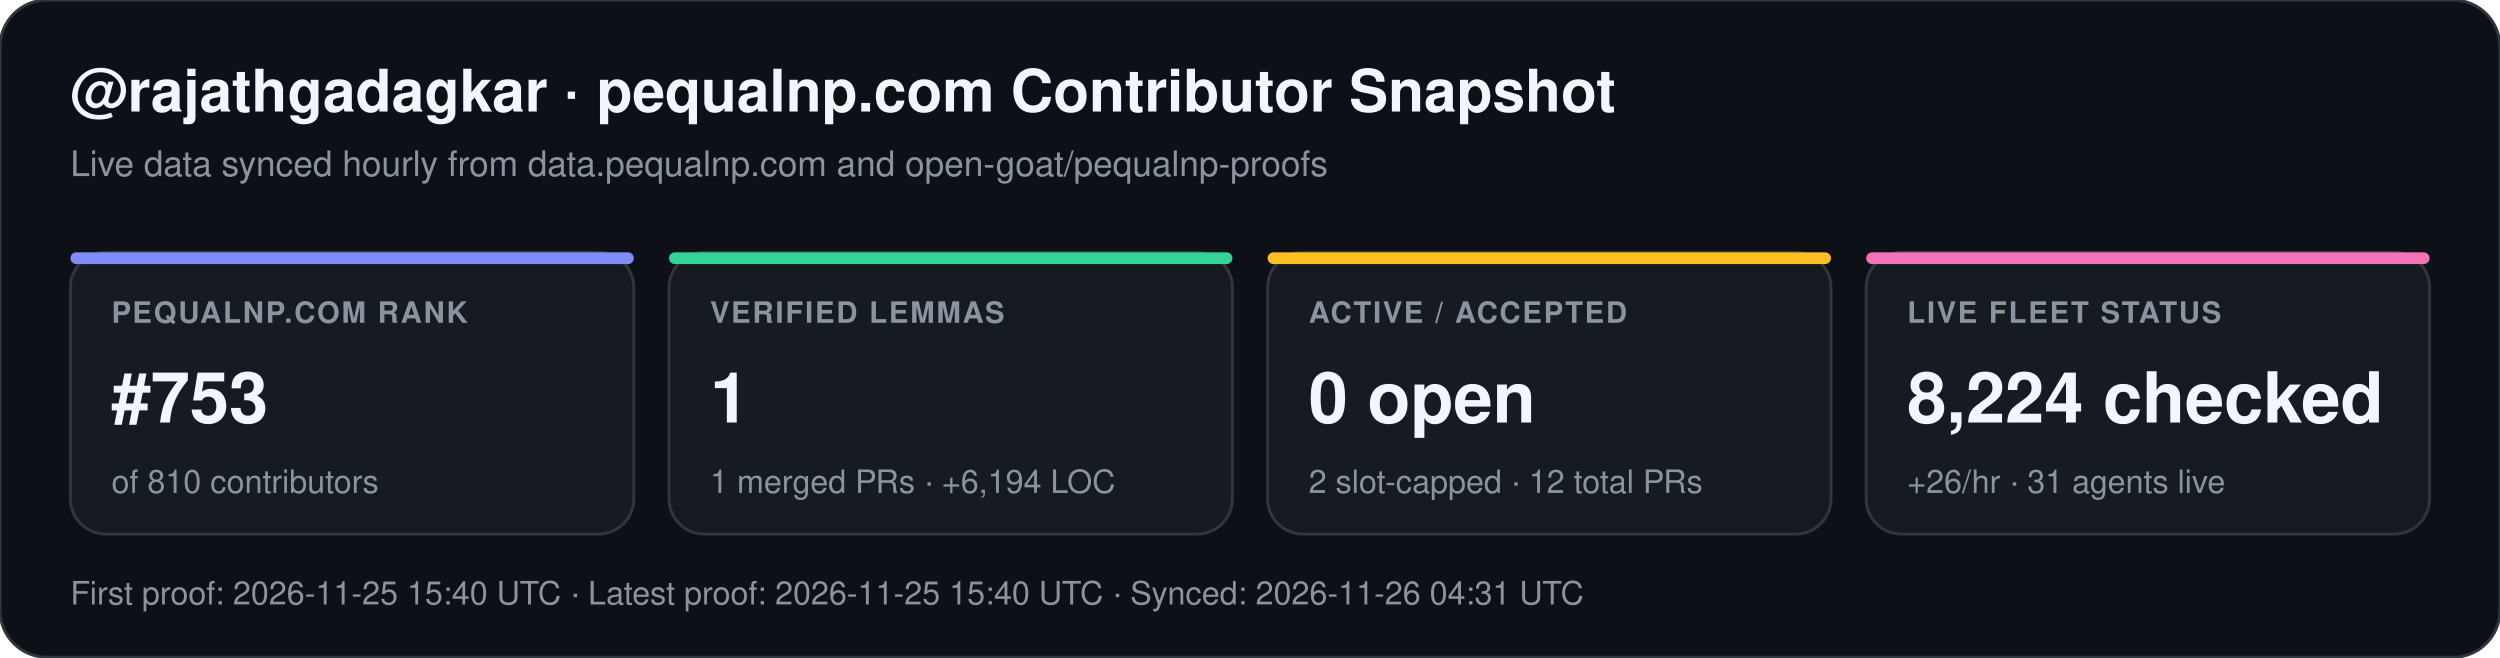
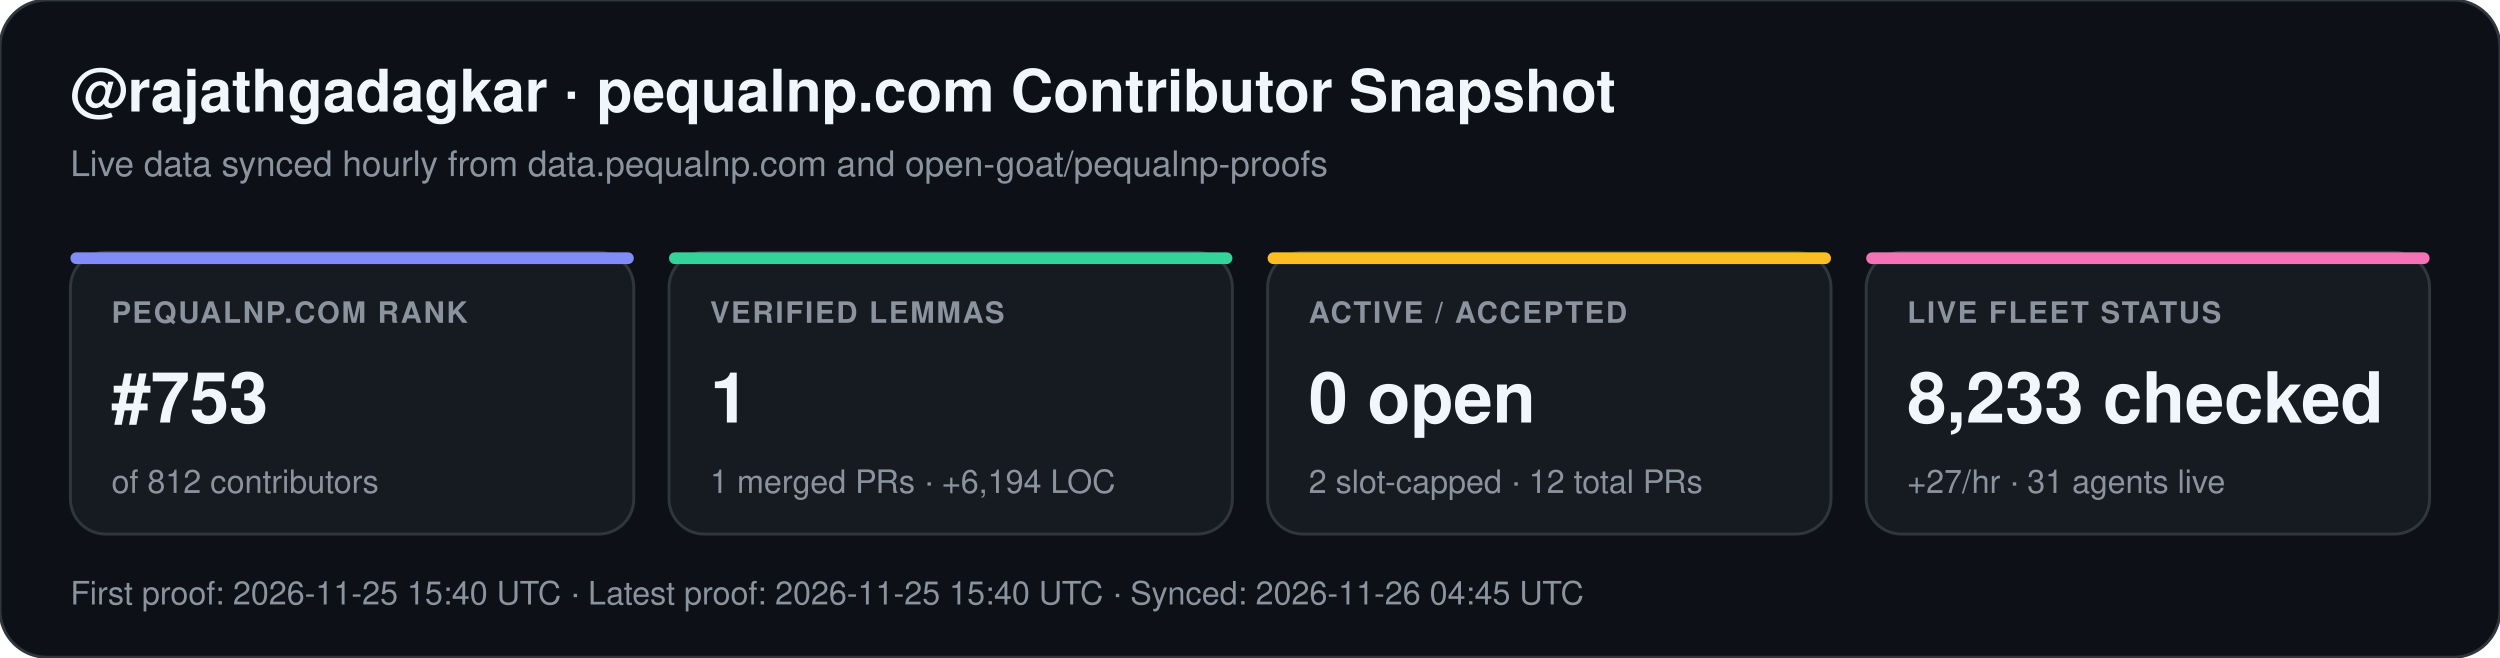
<svg xmlns="http://www.w3.org/2000/svg" width="852" height="224" viewBox="0 0 852 224" font-family="-apple-system,BlinkMacSystemFont,Segoe UI,Helvetica,Arial,sans-serif">
  <rect width="852" height="224" rx="16" fill="#0d1117" stroke="#30363d" stroke-width="1" />
  <text x="24" y="38" fill="#f0f6fc" font-size="20" font-weight="700">@rajathgadagkar · pequalnp.com Contributor Snapshot</text>
  <text x="24" y="60" fill="#8b949e" font-size="12">Live data synced hourly from data.pequalnp.com and open-goat/pequalnp-proofs</text>
  <rect x="24" y="86" width="192" height="96" rx="12" fill="#161b22" stroke="#30363d" stroke-width="1" />
  <rect x="24" y="86" width="192" height="4" rx="2" fill="#818cf8" />
  <text x="38" y="110" fill="#8b949e" font-size="10" font-weight="600" letter-spacing="0.6">PEQUALNP.COM RANK</text>
  <text x="38" y="144" fill="#f0f6fc" font-size="24" font-weight="700">#753</text>
-   <text x="38" y="168" fill="#8b949e" font-size="11">of 810 contributors</text>
+   <text x="38" y="168" fill="#8b949e" font-size="11">of 812 contributors</text>
  <rect x="228" y="86" width="192" height="96" rx="12" fill="#161b22" stroke="#30363d" stroke-width="1" />
  <rect x="228" y="86" width="192" height="4" rx="2" fill="#34d399" />
  <text x="242" y="110" fill="#8b949e" font-size="10" font-weight="600" letter-spacing="0.6">VERIFIED LEMMAS</text>
  <text x="242" y="144" fill="#f0f6fc" font-size="24" font-weight="700">1</text>
  <text x="242" y="168" fill="#8b949e" font-size="11">1 merged PRs · +6,194 LOC</text>
  <rect x="432" y="86" width="192" height="96" rx="12" fill="#161b22" stroke="#30363d" stroke-width="1" />
  <rect x="432" y="86" width="192" height="4" rx="2" fill="#fbbf24" />
  <text x="446" y="110" fill="#8b949e" font-size="10" font-weight="600" letter-spacing="0.6">ACTIVE / ACCEPTED</text>
  <text x="446" y="144" fill="#f0f6fc" font-size="24" font-weight="700">0 open</text>
  <text x="446" y="168" fill="#8b949e" font-size="11">2 slot-capped · 12 total PRs</text>
  <rect x="636" y="86" width="192" height="96" rx="12" fill="#161b22" stroke="#30363d" stroke-width="1" />
  <rect x="636" y="86" width="192" height="4" rx="2" fill="#f472b6" />
  <text x="650" y="110" fill="#8b949e" font-size="10" font-weight="600" letter-spacing="0.6">LIVE FLEET STATUS</text>
-   <text x="650" y="144" fill="#f0f6fc" font-size="24" font-weight="700">8,224 checked</text>
-   <text x="650" y="168" fill="#8b949e" font-size="11">+26/hr · 31 agents live</text>
-   <text x="24" y="206" fill="#8b949e" font-size="11">First proof: 2026-11-25 15:40 UTC  ·  Latest proof: 2026-11-25 15:40 UTC  ·  Synced: 2026-11-26 04:31 UTC</text>
+   <text x="650" y="144" fill="#f0f6fc" font-size="24" font-weight="700">8,233 checked</text>
+   <text x="650" y="168" fill="#8b949e" font-size="11">+27/hr · 31 agents live</text>
+   <text x="24" y="206" fill="#8b949e" font-size="11">First proof: 2026-11-25 15:40 UTC  ·  Latest proof: 2026-11-25 15:40 UTC  ·  Synced: 2026-11-26 04:45 UTC</text>
</svg>
